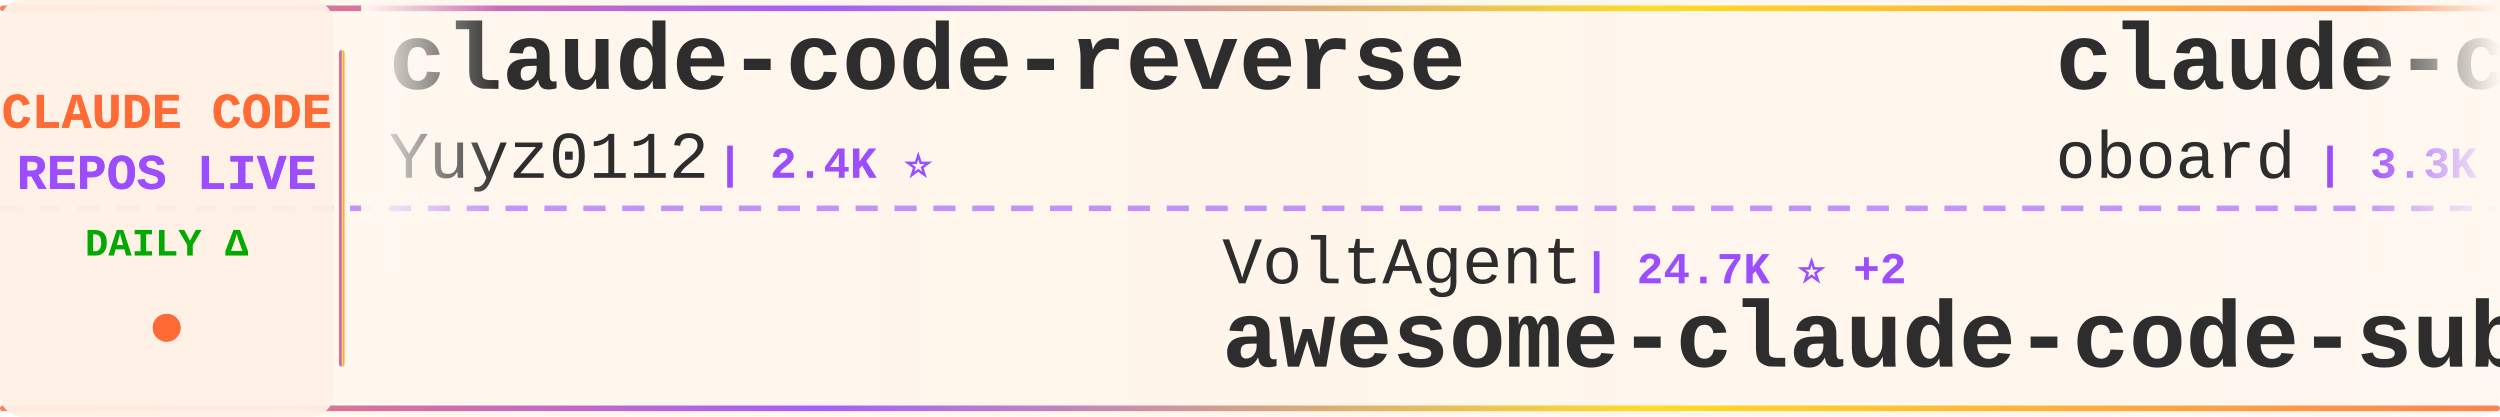
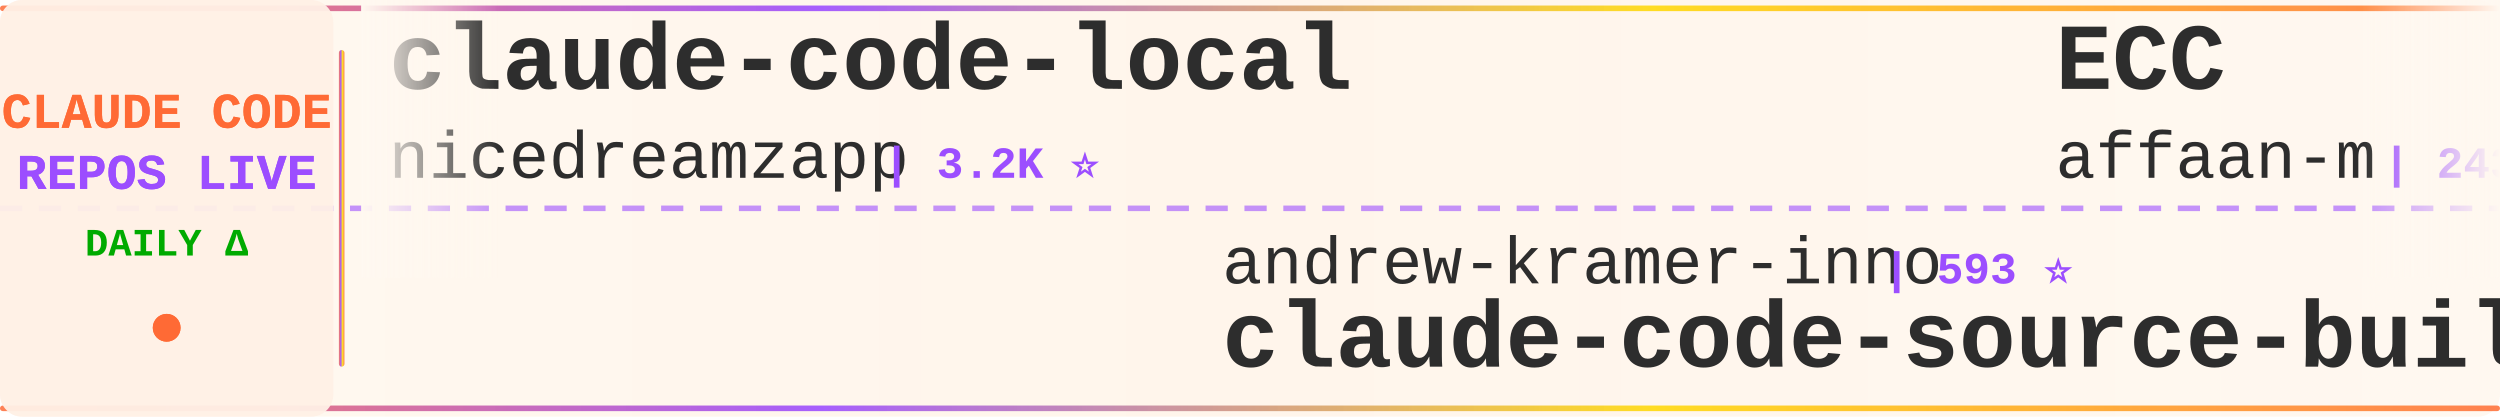
<svg xmlns="http://www.w3.org/2000/svg" width="900" height="150">
  <defs>
    <linearGradient id="tickerBg" x1="0%" y1="0%" x2="100%" y2="0%">
      <stop offset="0%" style="stop-color:#fff8f0;stop-opacity:0.98" />
      <stop offset="50%" style="stop-color:#fff5eb;stop-opacity:1" />
      <stop offset="100%" style="stop-color:#fff8f0;stop-opacity:0.98" />
    </linearGradient>
    <linearGradient id="borderGrad" x1="0%" y1="0%" x2="100%" y2="0%">
      <stop offset="0%" style="stop-color:#FF6B35;stop-opacity:0.85">
        <animate attributeName="stop-opacity" values="0.85;1;0.85" dur="2s" repeatCount="indefinite" />
      </stop>
      <stop offset="33%" style="stop-color:#9C4EFF;stop-opacity:0.9">
        <animate attributeName="stop-opacity" values="0.9;1;0.9" dur="2.2s" repeatCount="indefinite" />
      </stop>
      <stop offset="66%" style="stop-color:#FFD700;stop-opacity:0.85">
        <animate attributeName="stop-opacity" values="0.85;1;0.85" dur="1.8s" repeatCount="indefinite" />
      </stop>
      <stop offset="100%" style="stop-color:#FF6B35;stop-opacity:0.85">
        <animate attributeName="stop-opacity" values="0.85;1;0.85" dur="2s" repeatCount="indefinite" />
      </stop>
    </linearGradient>
    <filter id="textGlow">
      <feGaussianBlur stdDeviation="0.15" result="coloredBlur" />
      <feMerge>
        <feMergeNode in="coloredBlur" />
        <feMergeNode in="SourceGraphic" />
      </feMerge>
    </filter>
    <filter id="metricGlow">
      <feGaussianBlur stdDeviation="0.2" result="coloredBlur" />
      <feMerge>
        <feMergeNode in="coloredBlur" />
        <feMergeNode in="SourceGraphic" />
      </feMerge>
    </filter>
    <linearGradient id="leftFade" x1="0%" y1="0%" x2="100%" y2="0%">
      <stop offset="0%" style="stop-color:#fff8f0;stop-opacity:1" />
      <stop offset="100%" style="stop-color:#fff8f0;stop-opacity:0" />
    </linearGradient>
    <linearGradient id="rightFade" x1="0%" y1="0%" x2="100%" y2="0%">
      <stop offset="0%" style="stop-color:#fff8f0;stop-opacity:0" />
      <stop offset="100%" style="stop-color:#fff8f0;stop-opacity:1" />
    </linearGradient>
  </defs>
  <rect width="900" height="150" fill="url(#tickerBg)" rx="8" />
  <rect x="0" y="2" width="900" height="2" fill="url(#borderGrad)" rx="1" />
  <rect x="0" y="146" width="900" height="2" fill="url(#borderGrad)" rx="1" />
  <line x1="0" y1="75" x2="900" y2="75" stroke="#9C4EFF" stroke-width="2" stroke-dasharray="8 6" opacity="0.6" />
  <rect x="0" y="0" width="120" height="150" fill="#fff0e6" opacity="0.95" rx="8" />
  <text x="60" y="46" font-family="'Courier New', monospace" font-size="18" font-weight="bold" fill="#FF6B35" text-anchor="middle" filter="url(#textGlow)">
    CLAUDE CODE
  </text>
  <text x="60" y="68" font-family="'Courier New', monospace" font-size="18" font-weight="bold" fill="#9C4EFF" text-anchor="middle" filter="url(#textGlow)">
    REPOS LIVE
  </text>
  <text x="60" y="92" font-family="'Courier New', monospace" font-size="14" font-weight="bold" fill="#00aa00" text-anchor="middle">
    DAILY Δ
  </text>
  <circle cx="60" cy="118" r="5" fill="#FF6B35" filter="url(#metricGlow)">
    <animate attributeName="r" values="4;6;4" dur="1.5s" repeatCount="indefinite" />
    <animate attributeName="opacity" values="0.6;1;0.6" dur="1.5s" repeatCount="indefinite" />
  </circle>
  <rect x="122" y="18" width="2" height="114" fill="url(#borderGrad)" rx="1" />
  <clipPath id="tickerClip">
    <rect x="130" y="0" width="770" height="150" />
  </clipPath>
  <g clip-path="url(#tickerClip)">
    <g id="tickerItems">
      <animateTransform attributeName="transform" attributeType="XML" type="translate" from="0 0" to="-3000 0" dur="54s" repeatCount="indefinite" />
      <g transform="translate(0, 0)">
-         <text x="140" y="32" font-family="'Courier New', monospace" font-size="34" font-weight="bold" fill="#2d2d2d">claude-code-reverse</text>
-         <text x="140" y="64" font-family="'Courier New', monospace" font-size="24" font-weight="normal" fill="#2d2d2d" opacity="1.0">Yuyz0112</text>
-         <text x="258" y="64" font-family="'Courier New', monospace" font-size="16" font-weight="bold" fill="#9C4EFF"> | 2.4K ⭐</text>
+         <text x="140" y="32" font-family="'Courier New', monospace" font-size="34" font-weight="bold" fill="#2d2d2d">claude-code-local</text>
+         <text x="140" y="64" font-family="'Courier New', monospace" font-size="24" font-weight="normal" fill="#2d2d2d" opacity="1.0">nicedreamzapp</text>
+         <text x="318" y="64" font-family="'Courier New', monospace" font-size="16" font-weight="bold" fill="#9C4EFF"> | 3.2K ⭐</text>
      </g>
      <g transform="translate(300, 0)">
-         <text x="140" y="102" font-family="'Courier New', monospace" font-size="24" font-weight="normal" fill="#2d2d2d" opacity="1.0">VoltAgent</text>
-         <text x="270" y="102" font-family="'Courier New', monospace" font-size="16" font-weight="bold" fill="#9C4EFF"> | 24.7K ⭐ +2</text>
-         <text x="140" y="132" font-family="'Courier New', monospace" font-size="34" font-weight="bold" fill="#2d2d2d">awesome-claude-code-suba...</text>
+         <text x="140" y="102" font-family="'Courier New', monospace" font-size="24" font-weight="normal" fill="#2d2d2d" opacity="1.0">andrew-kramer-inno</text>
+         <text x="378" y="102" font-family="'Courier New', monospace" font-size="16" font-weight="bold" fill="#9C4EFF"> | 593 ⭐</text>
+         <text x="140" y="132" font-family="'Courier New', monospace" font-size="34" font-weight="bold" fill="#2d2d2d">claude-code-source-build</text>
      </g>
      <g transform="translate(600, 0)">
-         <text x="140" y="32" font-family="'Courier New', monospace" font-size="34" font-weight="bold" fill="#2d2d2d">claude-code-rev</text>
-         <text x="140" y="64" font-family="'Courier New', monospace" font-size="24" font-weight="normal" fill="#2d2d2d" opacity="1.0">oboard</text>
-         <text x="234" y="64" font-family="'Courier New', monospace" font-size="16" font-weight="bold" fill="#9C4EFF"> | 3.3K ⭐</text>
+         <text x="140" y="32" font-family="'Courier New', monospace" font-size="34" font-weight="bold" fill="#2d2d2d">ECC</text>
+         <text x="140" y="64" font-family="'Courier New', monospace" font-size="24" font-weight="normal" fill="#2d2d2d" opacity="1.0">affaan-m</text>
+         <text x="258" y="64" font-family="'Courier New', monospace" font-size="16" font-weight="bold" fill="#9C4EFF"> | 243.6K ⭐ +25</text>
      </g>
      <g transform="translate(900, 0)">
-         <text x="140" y="102" font-family="'Courier New', monospace" font-size="24" font-weight="normal" fill="#2d2d2d" opacity="1.0">ykdojo</text>
-         <text x="234" y="102" font-family="'Courier New', monospace" font-size="16" font-weight="bold" fill="#9C4EFF"> | 9.9K ⭐ +1</text>
-         <text x="140" y="132" font-family="'Courier New', monospace" font-size="34" font-weight="bold" fill="#2d2d2d">claude-code-tips</text>
+         <text x="140" y="102" font-family="'Courier New', monospace" font-size="24" font-weight="normal" fill="#2d2d2d" opacity="1.0">fazxes</text>
+         <text x="234" y="102" font-family="'Courier New', monospace" font-size="16" font-weight="bold" fill="#9C4EFF"> | 232 ⭐</text>
+         <text x="140" y="132" font-family="'Courier New', monospace" font-size="34" font-weight="bold" fill="#2d2d2d">Claude-code</text>
      </g>
      <g transform="translate(1200, 0)">
-         <text x="140" y="32" font-family="'Courier New', monospace" font-size="34" font-weight="bold" fill="#2d2d2d">sc-claude-code-files</text>
-         <text x="140" y="64" font-family="'Courier New', monospace" font-size="24" font-weight="normal" fill="#2d2d2d" opacity="1.0">https-deeplearning-ai</text>
-         <text x="414" y="64" font-family="'Courier New', monospace" font-size="16" font-weight="bold" fill="#9C4EFF"> | 544 ⭐</text>
+         <text x="140" y="32" font-family="'Courier New', monospace" font-size="34" font-weight="bold" fill="#2d2d2d">awesome-claude-code-tool...</text>
+         <text x="140" y="64" font-family="'Courier New', monospace" font-size="24" font-weight="normal" fill="#2d2d2d" opacity="1.0">rohitg00</text>
+         <text x="258" y="64" font-family="'Courier New', monospace" font-size="16" font-weight="bold" fill="#9C4EFF"> | 2.6K ⭐ +1</text>
      </g>
      <g transform="translate(1500, 0)">
-         <text x="140" y="102" font-family="'Courier New', monospace" font-size="24" font-weight="normal" fill="#2d2d2d" opacity="1.0">kodu-ai</text>
-         <text x="246" y="102" font-family="'Courier New', monospace" font-size="16" font-weight="bold" fill="#9C4EFF"> | 5.2K ⭐</text>
-         <text x="140" y="132" font-family="'Courier New', monospace" font-size="34" font-weight="bold" fill="#2d2d2d">claude-coder</text>
+         <text x="140" y="102" font-family="'Courier New', monospace" font-size="24" font-weight="normal" fill="#2d2d2d" opacity="1.0">Cranot</text>
+         <text x="234" y="102" font-family="'Courier New', monospace" font-size="16" font-weight="bold" fill="#9C4EFF"> | 2.9K ⭐</text>
+         <text x="140" y="132" font-family="'Courier New', monospace" font-size="34" font-weight="bold" fill="#2d2d2d">claude-code-guide</text>
      </g>
      <g transform="translate(1800, 0)">
-         <text x="140" y="32" font-family="'Courier New', monospace" font-size="34" font-weight="bold" fill="#2d2d2d">ralph-claude-code</text>
-         <text x="140" y="64" font-family="'Courier New', monospace" font-size="24" font-weight="normal" fill="#2d2d2d" opacity="1.0">frankbria</text>
-         <text x="270" y="64" font-family="'Courier New', monospace" font-size="16" font-weight="bold" fill="#9C4EFF"> | 9.6K ⭐</text>
+         <text x="140" y="32" font-family="'Courier New', monospace" font-size="34" font-weight="bold" fill="#2d2d2d">claude-code-ultimate-gui...</text>
+         <text x="140" y="64" font-family="'Courier New', monospace" font-size="24" font-weight="normal" fill="#2d2d2d" opacity="1.0">FlorianBruniaux</text>
+         <text x="342" y="64" font-family="'Courier New', monospace" font-size="16" font-weight="bold" fill="#9C4EFF"> | 5.8K ⭐ +1</text>
      </g>
      <g transform="translate(2100, 0)">
-         <text x="140" y="102" font-family="'Courier New', monospace" font-size="24" font-weight="normal" fill="#2d2d2d" opacity="1.0">Njengah</text>
-         <text x="246" y="102" font-family="'Courier New', monospace" font-size="16" font-weight="bold" fill="#9C4EFF"> | 1.9K ⭐</text>
-         <text x="140" y="132" font-family="'Courier New', monospace" font-size="34" font-weight="bold" fill="#2d2d2d">claude-code-cheat-sheet</text>
+         <text x="140" y="102" font-family="'Courier New', monospace" font-size="24" font-weight="normal" fill="#2d2d2d" opacity="1.0">repowise-dev</text>
+         <text x="306" y="102" font-family="'Courier New', monospace" font-size="16" font-weight="bold" fill="#9C4EFF"> | 1.2K ⭐</text>
+         <text x="140" y="132" font-family="'Courier New', monospace" font-size="34" font-weight="bold" fill="#2d2d2d">claude-code-prompts</text>
      </g>
      <g transform="translate(2400, 0)">
-         <text x="140" y="32" font-family="'Courier New', monospace" font-size="34" font-weight="bold" fill="#2d2d2d">claude-code-showcase</text>
-         <text x="140" y="64" font-family="'Courier New', monospace" font-size="24" font-weight="normal" fill="#2d2d2d" opacity="1.0">ChrisWiles</text>
-         <text x="282" y="64" font-family="'Courier New', monospace" font-size="16" font-weight="bold" fill="#9C4EFF"> | 6.0K ⭐</text>
+         <text x="140" y="32" font-family="'Courier New', monospace" font-size="34" font-weight="bold" fill="#2d2d2d">claude-code-templates</text>
+         <text x="140" y="64" font-family="'Courier New', monospace" font-size="24" font-weight="normal" fill="#2d2d2d" opacity="1.0">davila7</text>
+         <text x="246" y="64" font-family="'Courier New', monospace" font-size="16" font-weight="bold" fill="#9C4EFF"> | 30.4K ⭐ +1</text>
      </g>
      <g transform="translate(2700, 0)">
-         <text x="140" y="102" font-family="'Courier New', monospace" font-size="24" font-weight="normal" fill="#2d2d2d" opacity="1.0">nicedreamzapp</text>
-         <text x="318" y="102" font-family="'Courier New', monospace" font-size="16" font-weight="bold" fill="#9C4EFF"> | 3.2K ⭐</text>
-         <text x="140" y="132" font-family="'Courier New', monospace" font-size="34" font-weight="bold" fill="#2d2d2d">claude-code-local</text>
+         <text x="140" y="102" font-family="'Courier New', monospace" font-size="24" font-weight="normal" fill="#2d2d2d" opacity="1.0">anthropics</text>
+         <text x="282" y="102" font-family="'Courier New', monospace" font-size="16" font-weight="bold" fill="#9C4EFF"> | 171.9K ⭐ +44</text>
+         <text x="140" y="132" font-family="'Courier New', monospace" font-size="34" font-weight="bold" fill="#2d2d2d">skills</text>
      </g>
      <g transform="translate(3000, 0)">
-         <text x="140" y="32" font-family="'Courier New', monospace" font-size="34" font-weight="bold" fill="#2d2d2d">claude-code-reverse</text>
-         <text x="140" y="64" font-family="'Courier New', monospace" font-size="24" font-weight="normal" fill="#2d2d2d" opacity="1.0">Yuyz0112</text>
-         <text x="258" y="64" font-family="'Courier New', monospace" font-size="16" font-weight="bold" fill="#9C4EFF"> | 2.4K ⭐</text>
+         <text x="140" y="32" font-family="'Courier New', monospace" font-size="34" font-weight="bold" fill="#2d2d2d">claude-code-local</text>
+         <text x="140" y="64" font-family="'Courier New', monospace" font-size="24" font-weight="normal" fill="#2d2d2d" opacity="1.0">nicedreamzapp</text>
+         <text x="318" y="64" font-family="'Courier New', monospace" font-size="16" font-weight="bold" fill="#9C4EFF"> | 3.2K ⭐</text>
      </g>
      <g transform="translate(3300, 0)">
-         <text x="140" y="102" font-family="'Courier New', monospace" font-size="24" font-weight="normal" fill="#2d2d2d" opacity="1.0">VoltAgent</text>
-         <text x="270" y="102" font-family="'Courier New', monospace" font-size="16" font-weight="bold" fill="#9C4EFF"> | 24.7K ⭐ +2</text>
-         <text x="140" y="132" font-family="'Courier New', monospace" font-size="34" font-weight="bold" fill="#2d2d2d">awesome-claude-code-suba...</text>
+         <text x="140" y="102" font-family="'Courier New', monospace" font-size="24" font-weight="normal" fill="#2d2d2d" opacity="1.0">andrew-kramer-inno</text>
+         <text x="378" y="102" font-family="'Courier New', monospace" font-size="16" font-weight="bold" fill="#9C4EFF"> | 593 ⭐</text>
+         <text x="140" y="132" font-family="'Courier New', monospace" font-size="34" font-weight="bold" fill="#2d2d2d">claude-code-source-build</text>
      </g>
      <g transform="translate(3600, 0)">
-         <text x="140" y="32" font-family="'Courier New', monospace" font-size="34" font-weight="bold" fill="#2d2d2d">claude-code-rev</text>
-         <text x="140" y="64" font-family="'Courier New', monospace" font-size="24" font-weight="normal" fill="#2d2d2d" opacity="1.0">oboard</text>
-         <text x="234" y="64" font-family="'Courier New', monospace" font-size="16" font-weight="bold" fill="#9C4EFF"> | 3.3K ⭐</text>
+         <text x="140" y="32" font-family="'Courier New', monospace" font-size="34" font-weight="bold" fill="#2d2d2d">ECC</text>
+         <text x="140" y="64" font-family="'Courier New', monospace" font-size="24" font-weight="normal" fill="#2d2d2d" opacity="1.0">affaan-m</text>
+         <text x="258" y="64" font-family="'Courier New', monospace" font-size="16" font-weight="bold" fill="#9C4EFF"> | 243.6K ⭐ +25</text>
      </g>
      <g transform="translate(3900, 0)">
-         <text x="140" y="102" font-family="'Courier New', monospace" font-size="24" font-weight="normal" fill="#2d2d2d" opacity="1.0">ykdojo</text>
-         <text x="234" y="102" font-family="'Courier New', monospace" font-size="16" font-weight="bold" fill="#9C4EFF"> | 9.9K ⭐ +1</text>
-         <text x="140" y="132" font-family="'Courier New', monospace" font-size="34" font-weight="bold" fill="#2d2d2d">claude-code-tips</text>
+         <text x="140" y="102" font-family="'Courier New', monospace" font-size="24" font-weight="normal" fill="#2d2d2d" opacity="1.0">fazxes</text>
+         <text x="234" y="102" font-family="'Courier New', monospace" font-size="16" font-weight="bold" fill="#9C4EFF"> | 232 ⭐</text>
+         <text x="140" y="132" font-family="'Courier New', monospace" font-size="34" font-weight="bold" fill="#2d2d2d">Claude-code</text>
      </g>
    </g>
  </g>
  <rect x="130" y="0" width="50" height="100" fill="url(#leftFade)" />
  <rect x="850" y="0" width="50" height="100" fill="url(#rightFade)" />
</svg>
